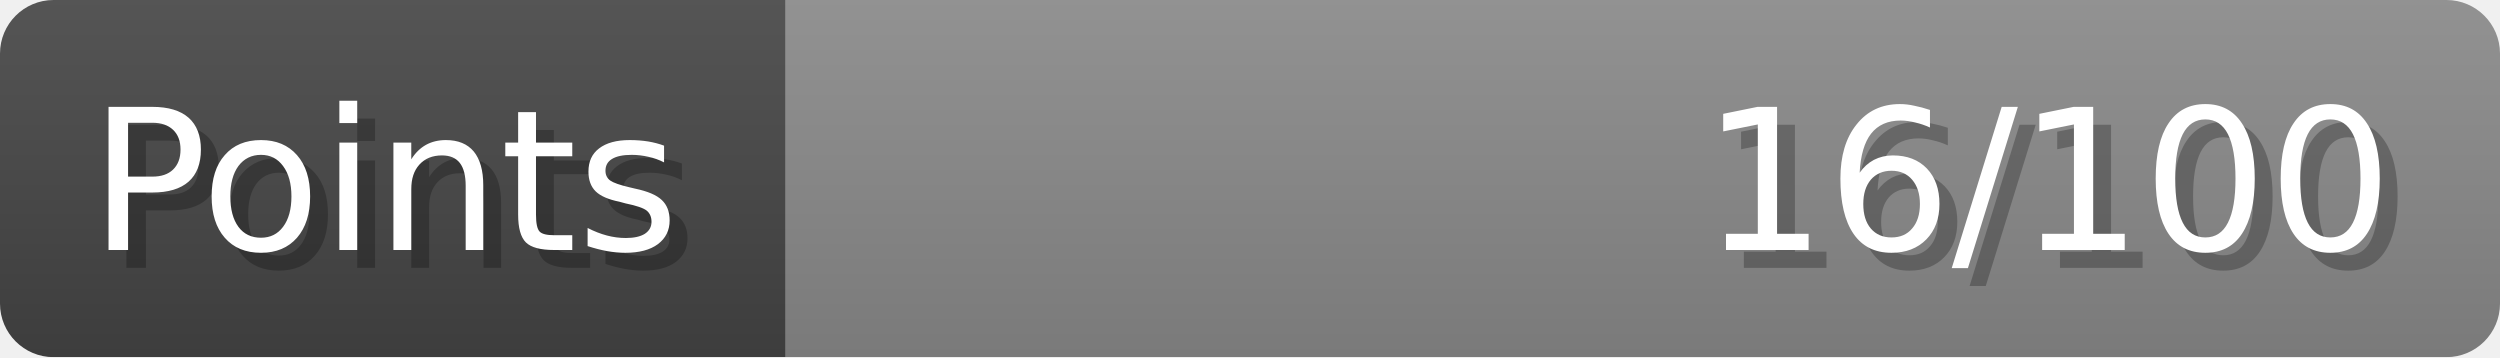
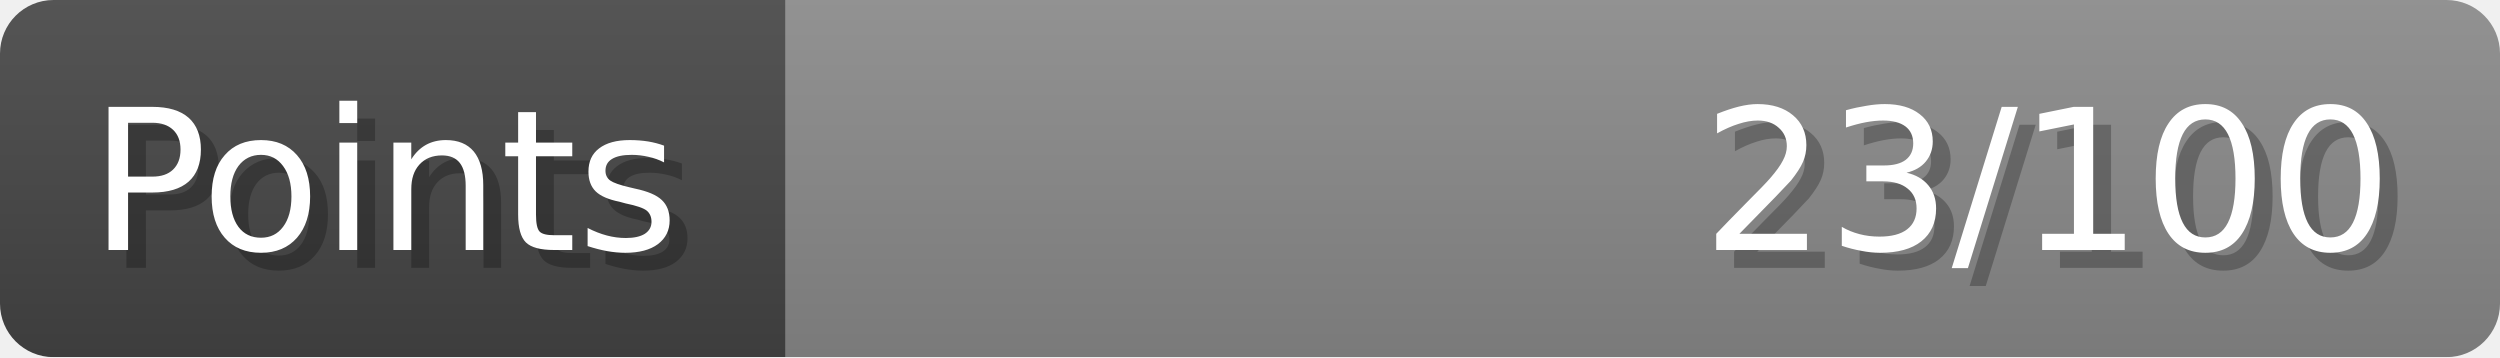
- <svg xmlns="http://www.w3.org/2000/svg" width="140px" height="20px" role="img" aria-label="Points: 16/100">
+ <svg xmlns="http://www.w3.org/2000/svg" width="140px" height="20px" role="img" aria-label="Points: 23/100">
  <linearGradient id="a" x2="0" y2="100%">
    <stop offset="0" stop-opacity=".1" stop-color="#EEE" />
    <stop offset="1" stop-opacity=".1" />
  </linearGradient>
  <mask id="m">
    <rect width="100%" height="100%" rx="3" fill="#FFF" />
  </mask>
  <g mask="url(#m)">
    <rect x="0" y="0" width="44" height="20" fill="#444" />
    <svg x="44" y="0" width="96" height="20">
      <rect width="100%" height="100%" fill="#888888" />
      <rect width="0%" height="100%" fill="#33CC11" transform="">
-         <animate attributeName="width" begin="0.5s" dur="600ms" from="0%" to="16%" repeatCount="1" fill="freeze" calcMode="spline" keyTimes="0; 1" keySplines="0.3, 0.61, 0.355, 1" />
+         <animate attributeName="width" begin="0.5s" dur="600ms" from="0%" to="23%" repeatCount="1" fill="freeze" calcMode="spline" keyTimes="0; 1" keySplines="0.3, 0.61, 0.355, 1" />
      </rect>
    </svg>
    <rect width="140" height="20" fill="url(#a)" />
  </g>
  <g aria-hidden="true" font-size="11" font-family="Verdana, DejaVu Sans, sans-serif" fill="#FFFFFF">
    <text x="6" y="15" fill="#000" opacity="0.25">Points</text>
    <text x="5" y="14">Points</text>
-     <text x="135" y="15" fill="#000" opacity="0.25" text-anchor="end">16/100</text>
-     <text x="134" y="14" text-anchor="end">16/100</text>
+     <text x="135" y="15" fill="#000" opacity="0.25" text-anchor="end">23/100</text>
+     <text x="134" y="14" text-anchor="end">23/100</text>
  </g>
</svg>
